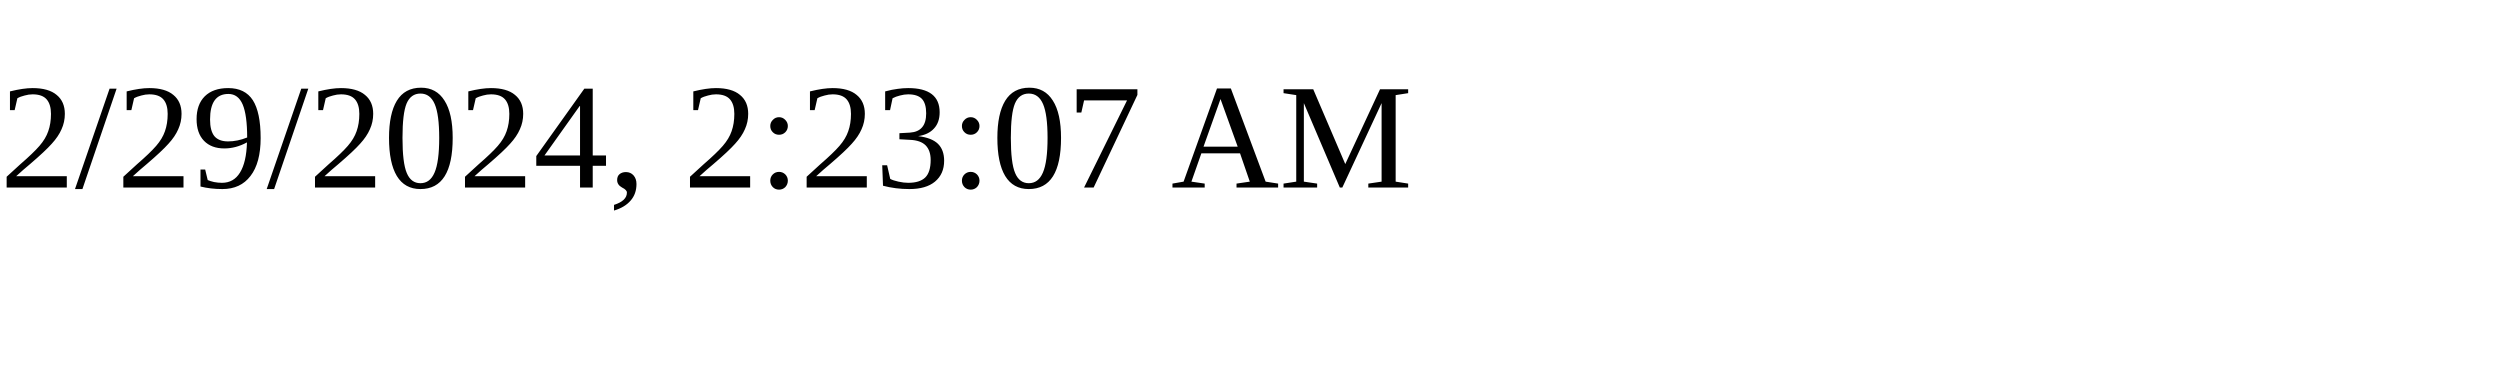
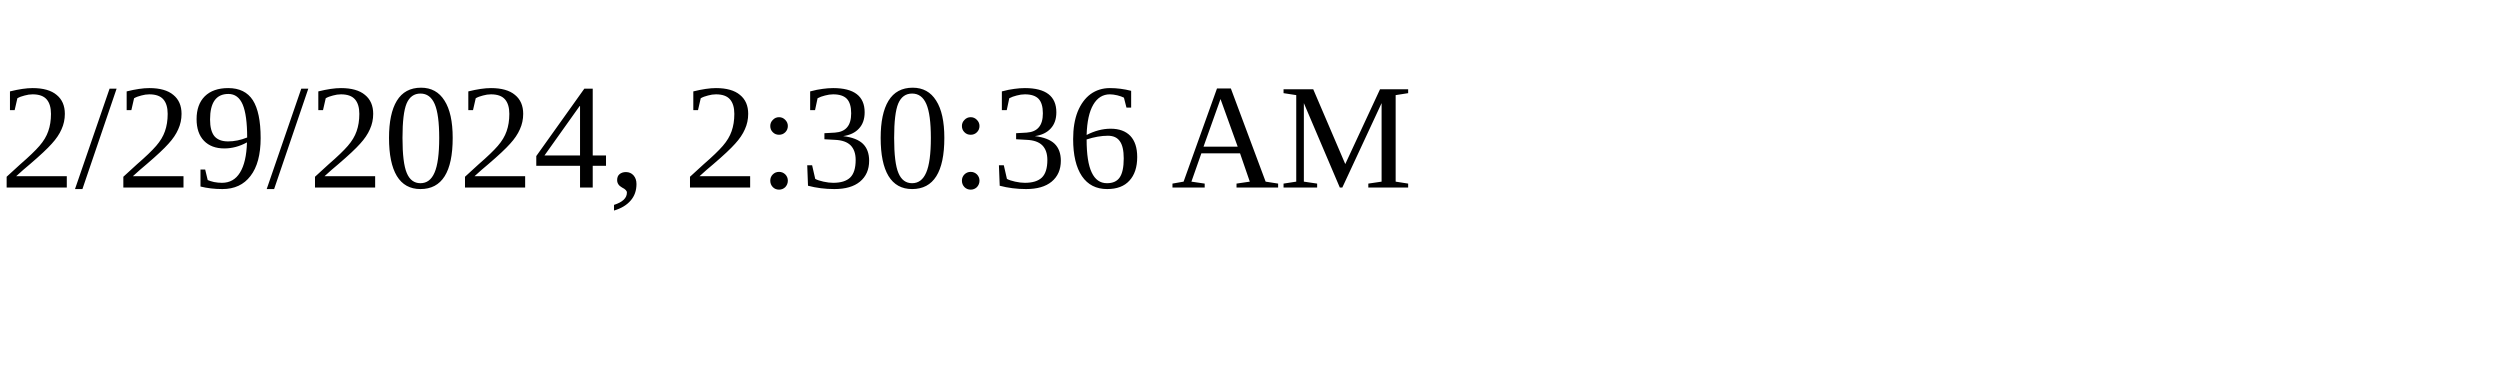
<svg xmlns="http://www.w3.org/2000/svg" height="30" width="200">
-   <text x="0" y="15">2/29/2024, 2:23:07 AM</text>
+   <text x="0" y="15">2/29/2024, 2:30:36 AM</text>
</svg>
